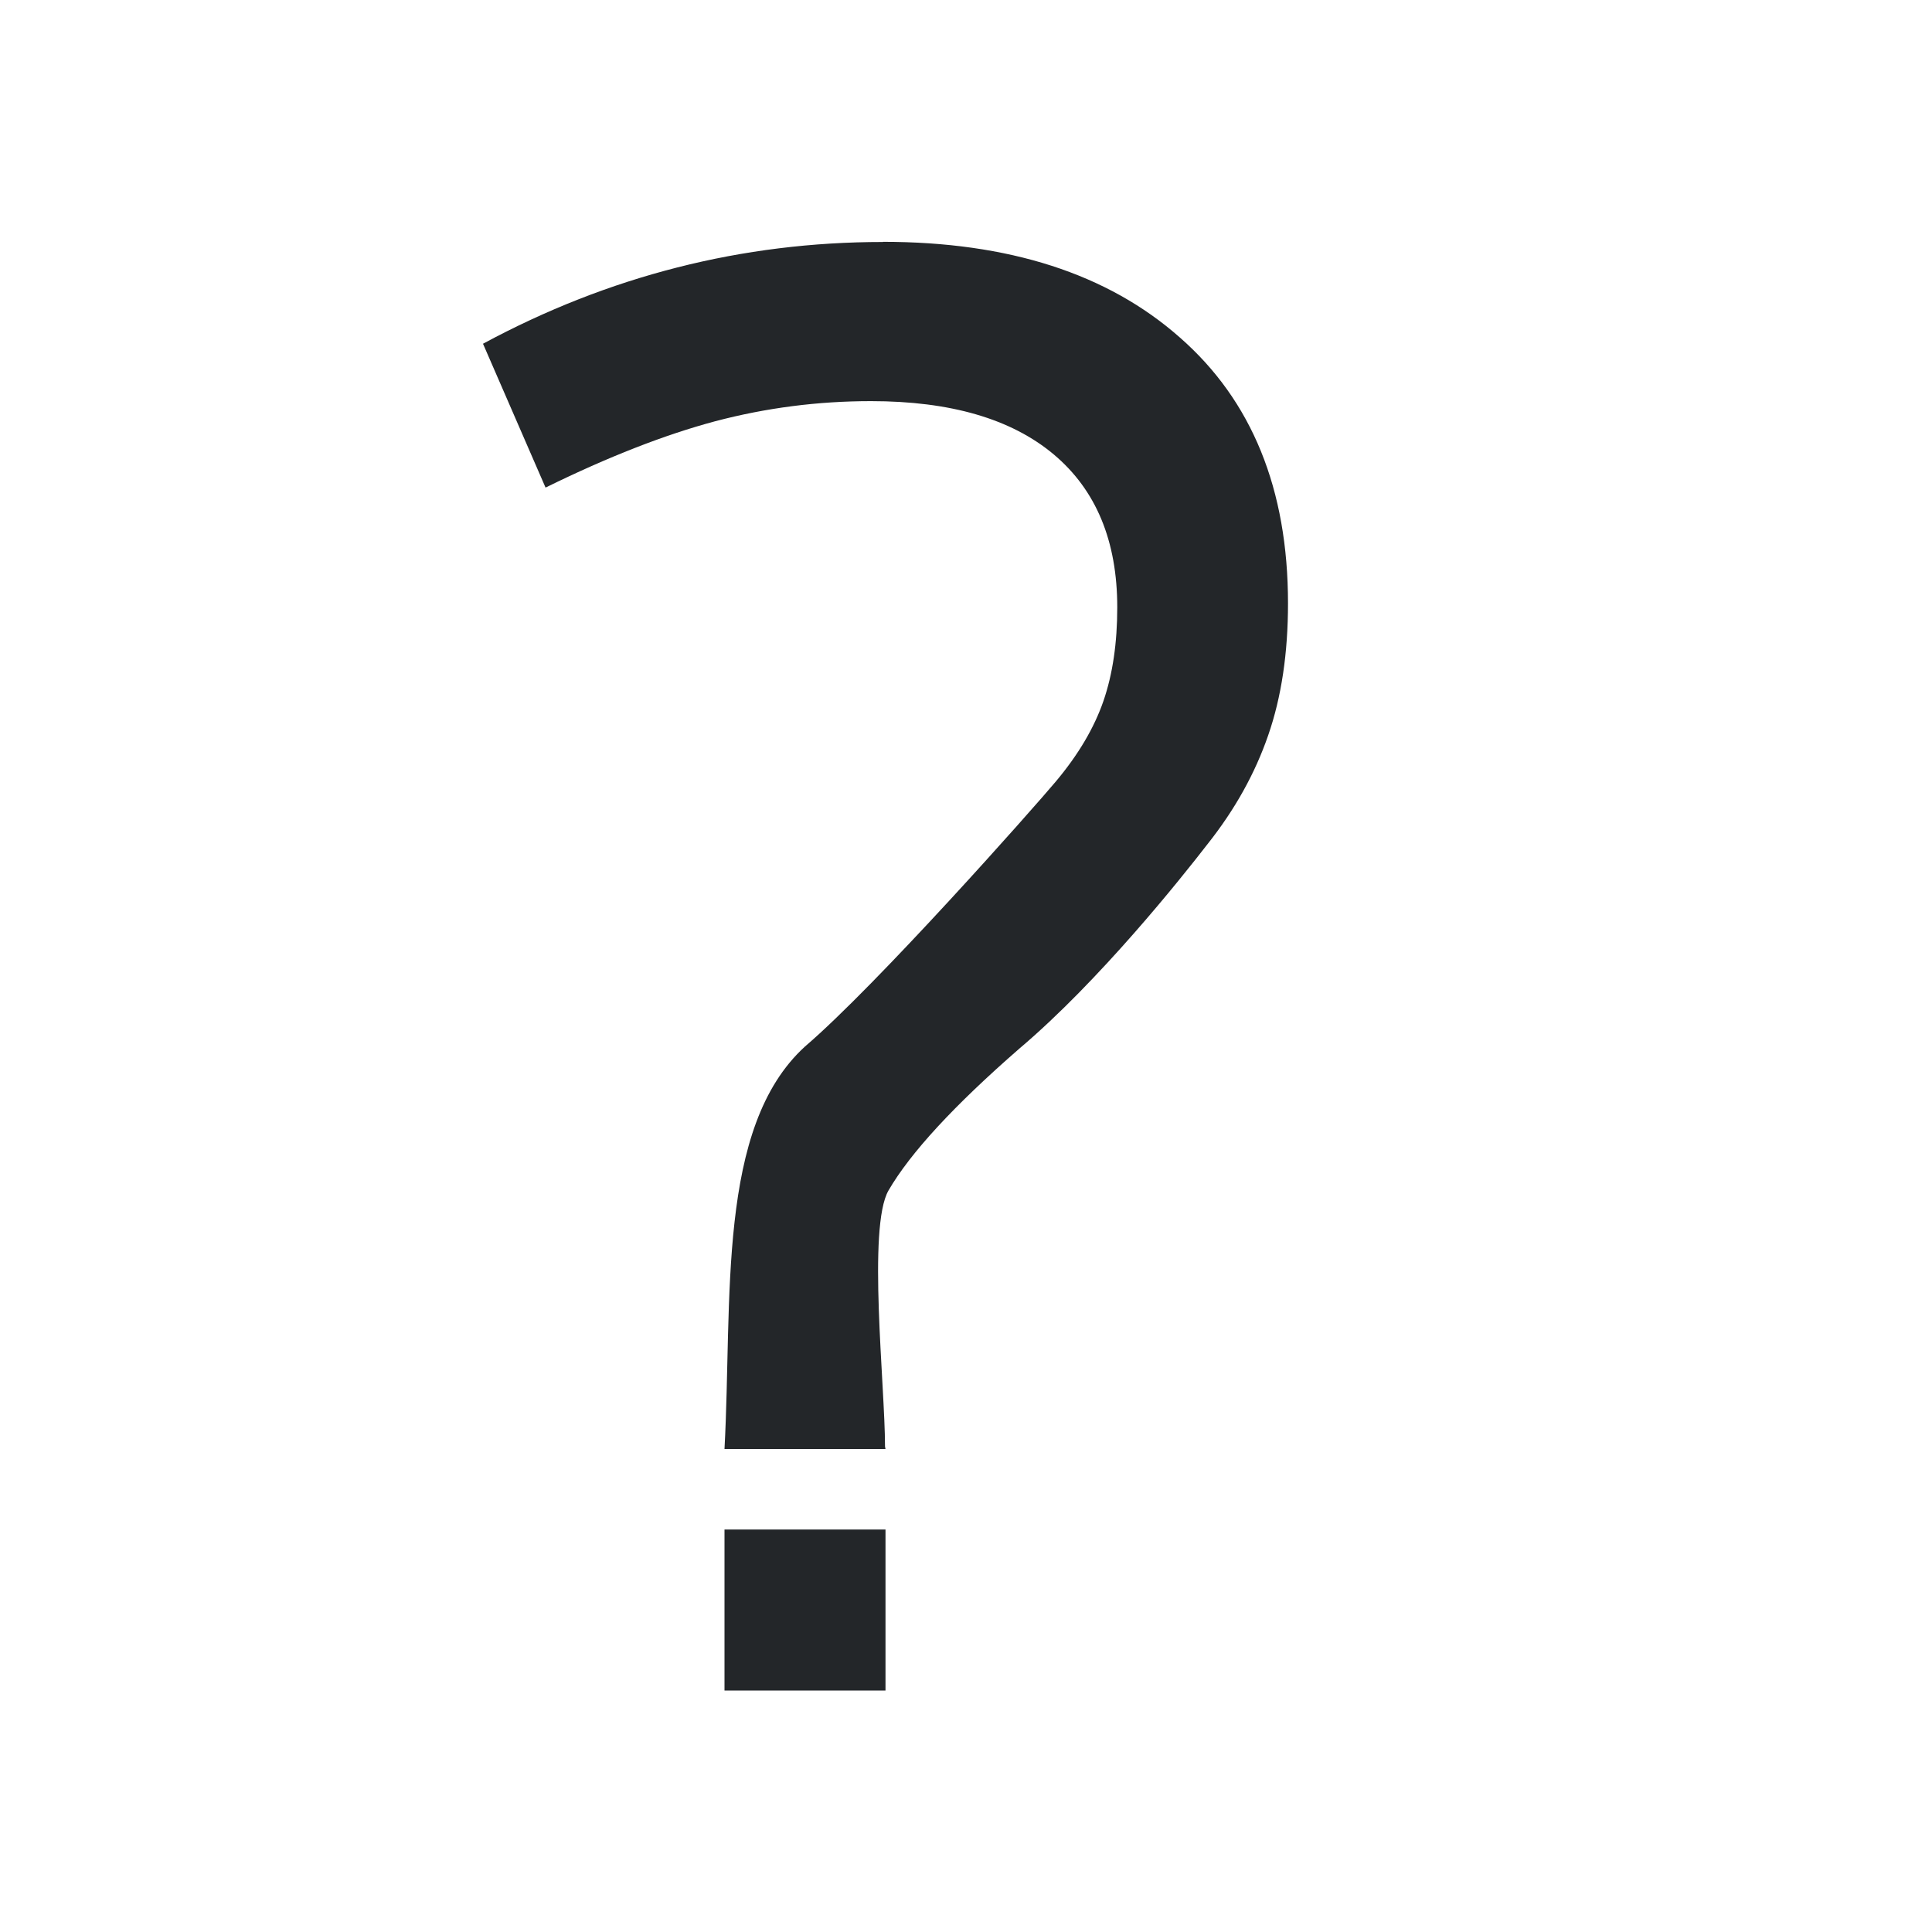
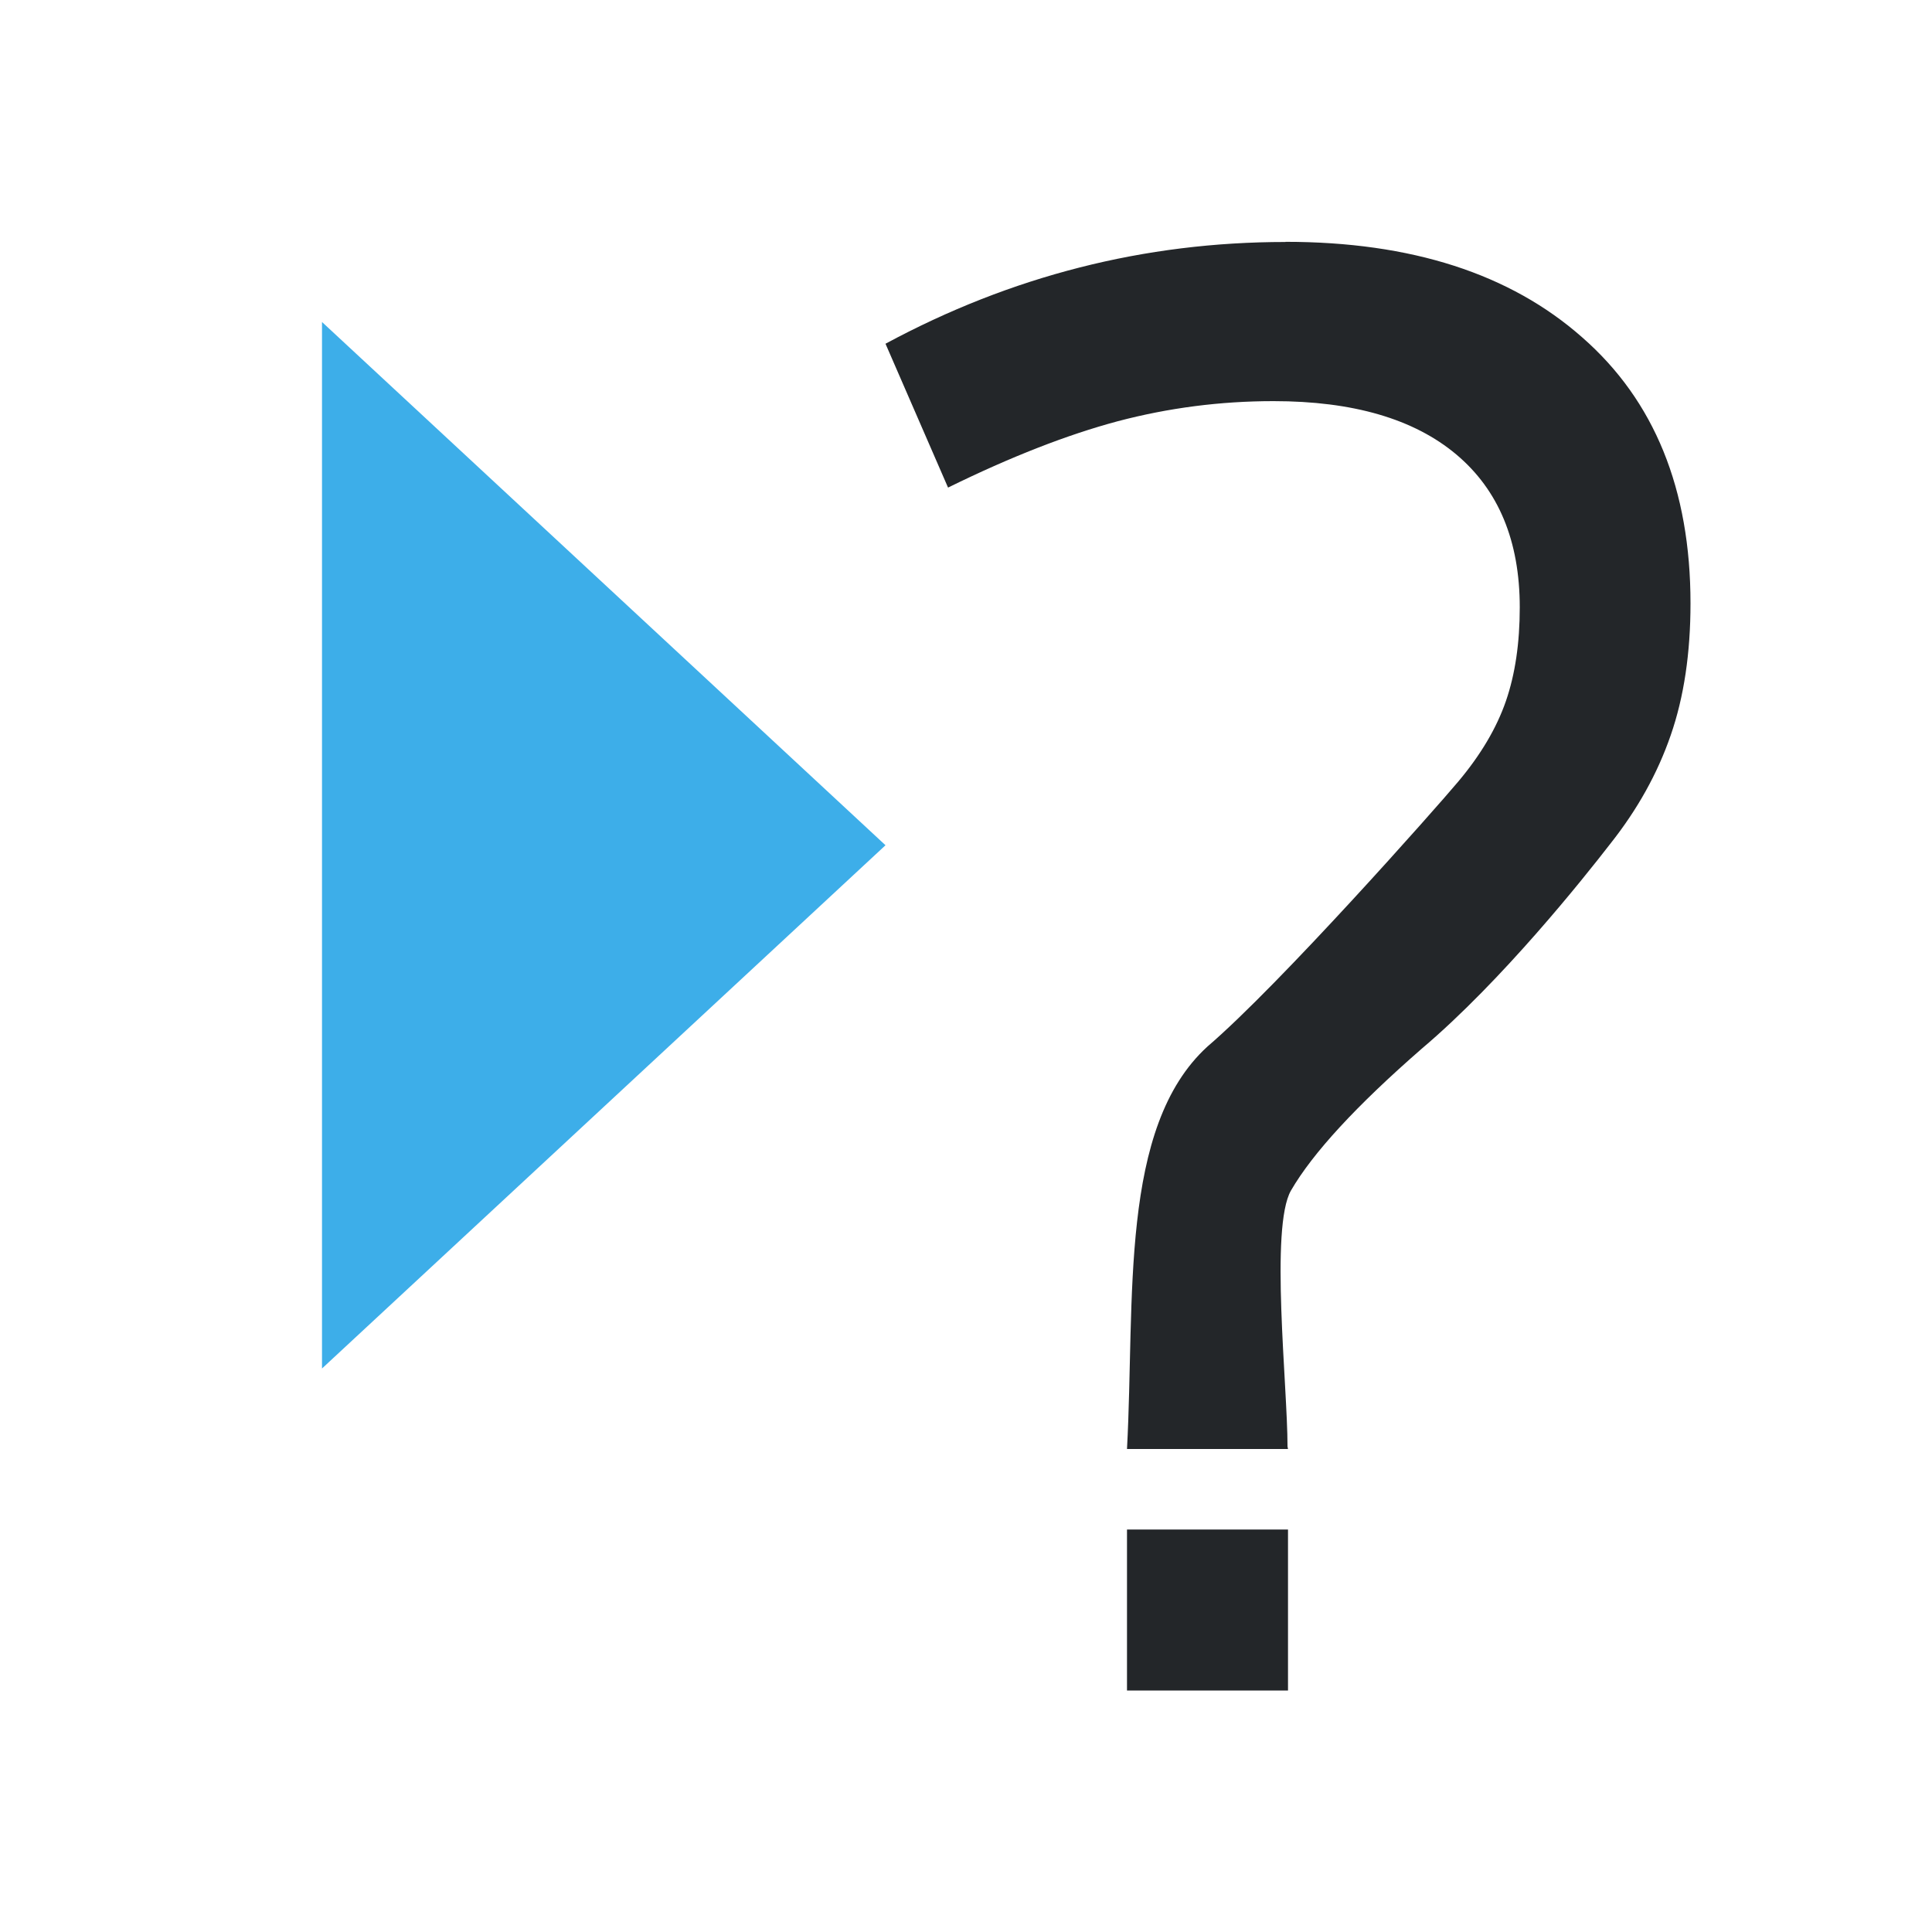
<svg xmlns="http://www.w3.org/2000/svg" height="24" viewBox="0 0 24 24" width="24">
-   <path d="m10.969 3.006c-1.751 0-3.407.422-4.969 1.264l.777 1.787c.781-.384 1.483-.657 2.107-.824.633-.167 1.278-.25 1.936-.25.986 0 1.743.22 2.27.662.526.442.789 1.075.789 1.9 0 .442-.057.831-.172 1.164-.115.333-.312.667-.592 1-.279.333-2.219 2.524-3.115 3.291-1.1 1.003-.9 3.139-1 5h2l-.006-.031c0-.759-.22-2.721.043-3.18.271-.467.813-1.055 1.627-1.764.995-.842 2.009-2.116 2.338-2.541.337-.425.588-.874.752-1.35.165-.475.246-1.022.246-1.639 0-1.417-.448-2.519-1.344-3.303-.896-.792-2.126-1.188-3.688-1.188zm-1.969 15.994v2h2v-2z" fill="#232629" />
+   <path d="m15.969 3.006c-1.751 0-3.407.422-4.969 1.264l.777 1.787c.781-.384 1.483-.657 2.107-.824.633-.167 1.278-.25 1.936-.25.986 0 1.743.22 2.27.662.526.442.789 1.075.789 1.9 0 .442-.057.831-.172 1.164-.115.333-.312.667-.592 1-.279.333-2.219 2.524-3.115 3.291-1.1 1.003-.9 3.139-1 5h2l-.006-.031c0-.759-.22-2.721.043-3.18.271-.467.813-1.055 1.627-1.764.995-.842 2.009-2.116 2.338-2.541.337-.425.588-.874.752-1.35.165-.475.246-1.022.246-1.639 0-1.417-.448-2.519-1.344-3.303-.896-.792-2.126-1.188-3.688-1.188zm-1.969 15.994v2h2v-2z" fill="#232629" />
+   <path d="m4 4v13l7-6.5z" fill="#3daee9" stroke-width="1.444" />
</svg>
